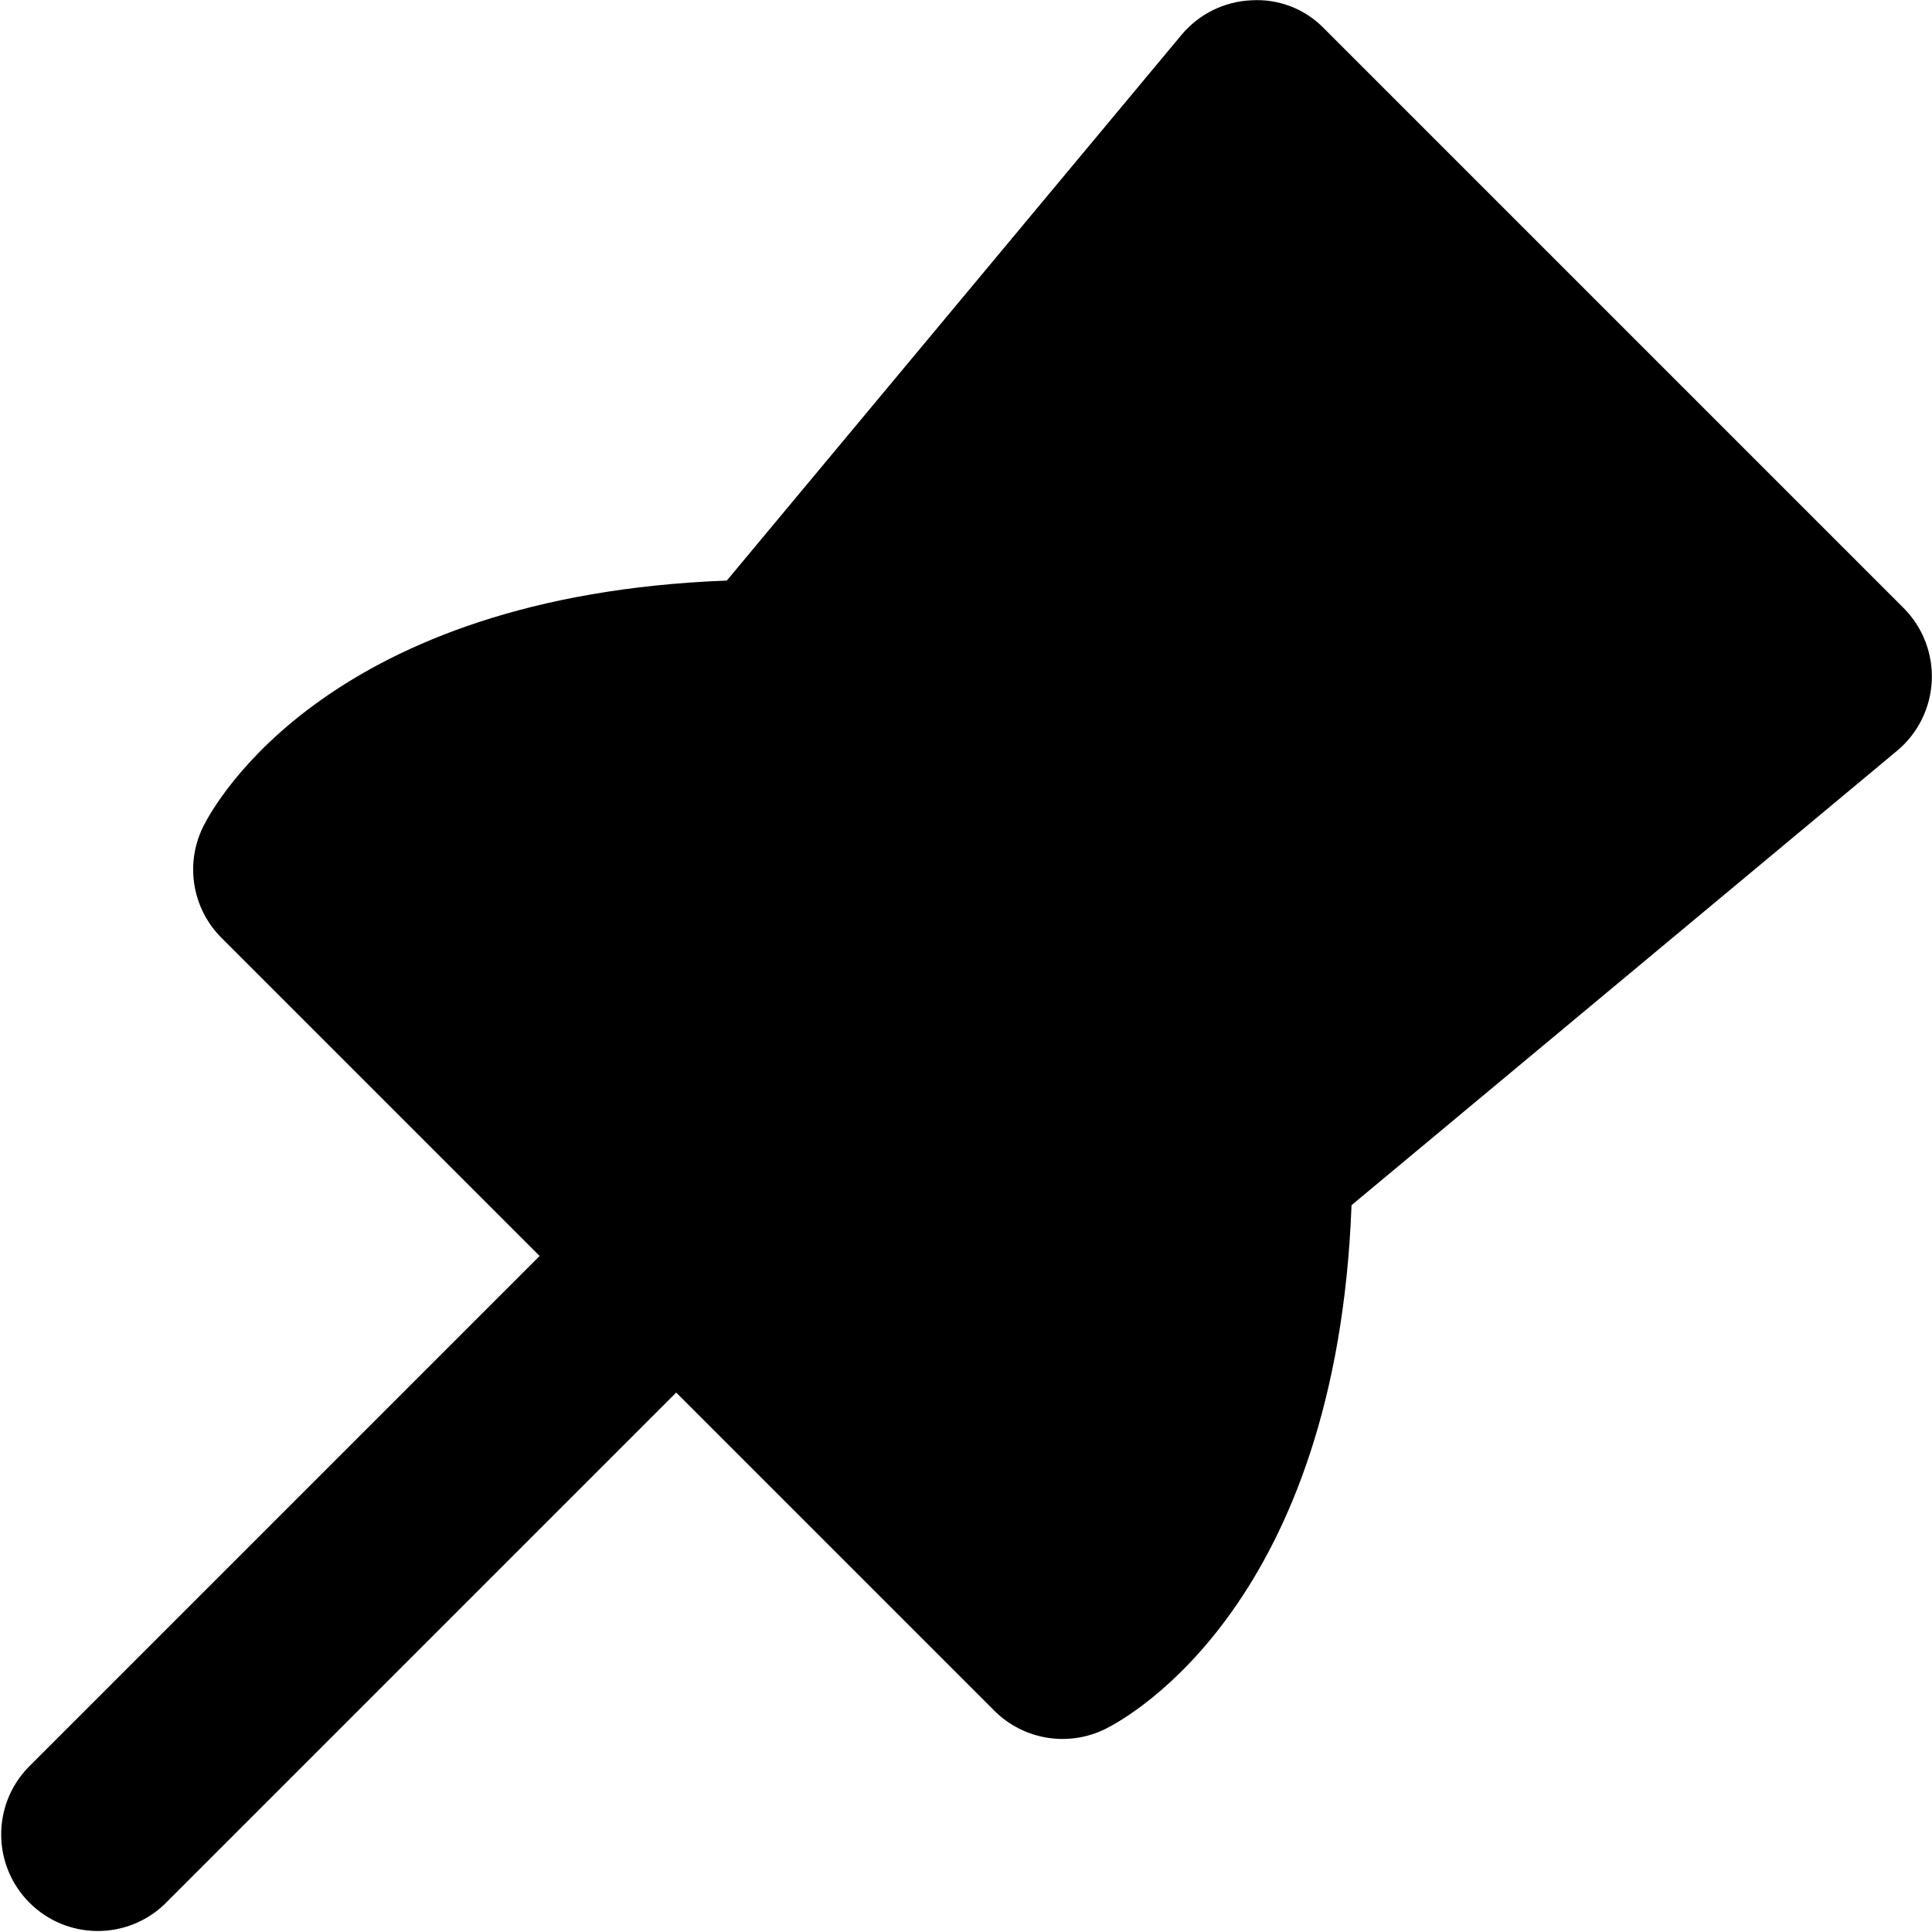
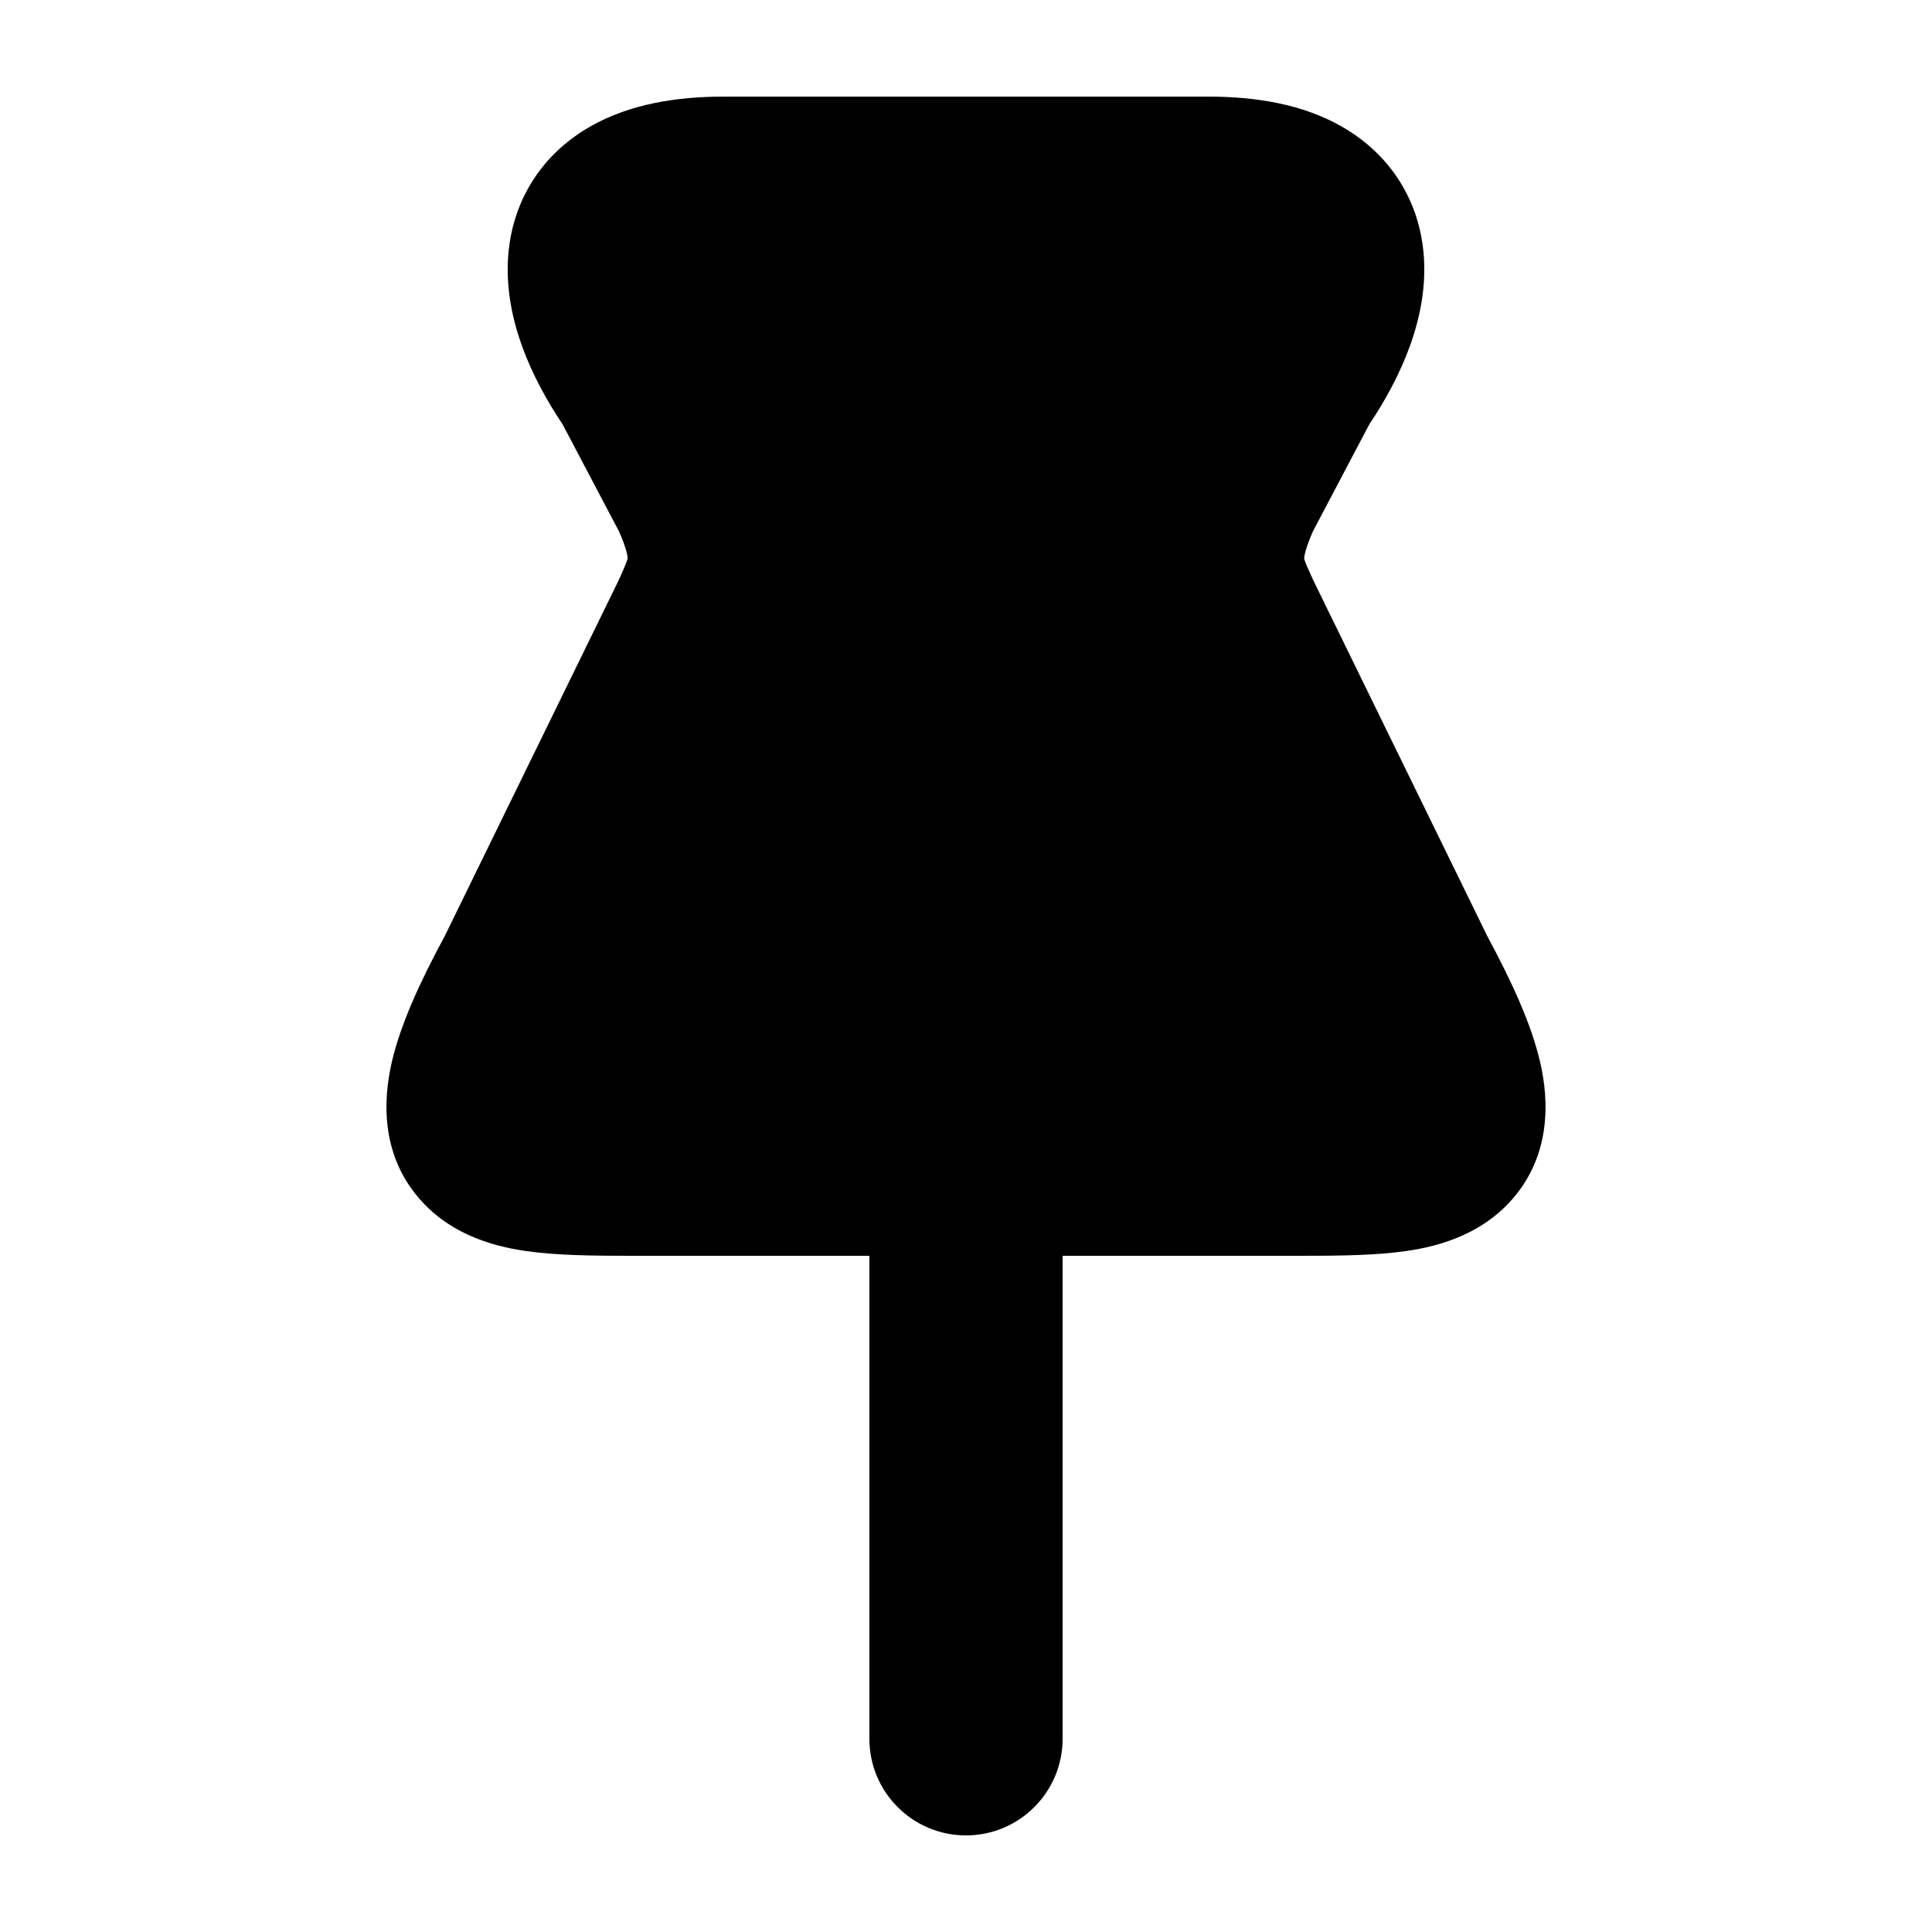
<svg xmlns="http://www.w3.org/2000/svg" viewBox="0 0 20 20" fill="currentColor">
-   <path d="M13.707.295l6 6a1.003 1.003 0 01-.066 1.475l-5.65 4.706c-.154 4.105-2.292 5.294-2.544 5.42a1 1 0 01-1.154-.187L7 14.416l-5.293 5.293a1 1 0 01-1.414-1.414l5.293-5.293-3.293-3.293a1.001 1.001 0 01-.188-1.155c.126-.252 1.316-2.389 5.419-2.544L12.231.361a.998.998 0 01.724-.358.966.966 0 01.752.292z" fill="currentColor" />
+   <path d="M6.108 1.311C6.515 1.078 6.999 1 7.495 1H12.504C13 1 13.485 1.078 13.891 1.311C14.339 1.567 14.621 1.972 14.712 2.443C14.794 2.869 14.707 3.271 14.597 3.577C14.491 3.872 14.338 4.15 14.176 4.391L13.591 5.501C13.511 5.684 13.501 5.763 13.5 5.78C13.501 5.788 13.513 5.831 13.595 6.007L15.397 9.692C15.651 10.164 15.852 10.601 15.943 10.993C16.036 11.391 16.064 11.983 15.617 12.456C15.242 12.851 14.728 12.933 14.443 12.965C14.128 13 13.752 13 13.396 13L11 13V18C11 18.552 10.552 19 10 19C9.447 19 9 18.552 9 18V13L6.604 13C6.249 13 5.872 13 5.557 12.965C5.273 12.933 4.759 12.851 4.385 12.457C3.936 11.985 3.964 11.393 4.056 10.994C4.147 10.602 4.348 10.164 4.603 9.692L6.402 6.012C6.449 5.908 6.471 5.858 6.487 5.814C6.495 5.791 6.497 5.78 6.498 5.777C6.497 5.759 6.487 5.68 6.408 5.501L5.823 4.391C5.661 4.15 5.508 3.872 5.402 3.577C5.292 3.27 5.206 2.869 5.288 2.443C5.379 1.972 5.661 1.567 6.108 1.311Z" fill="currentColor" />
</svg>
